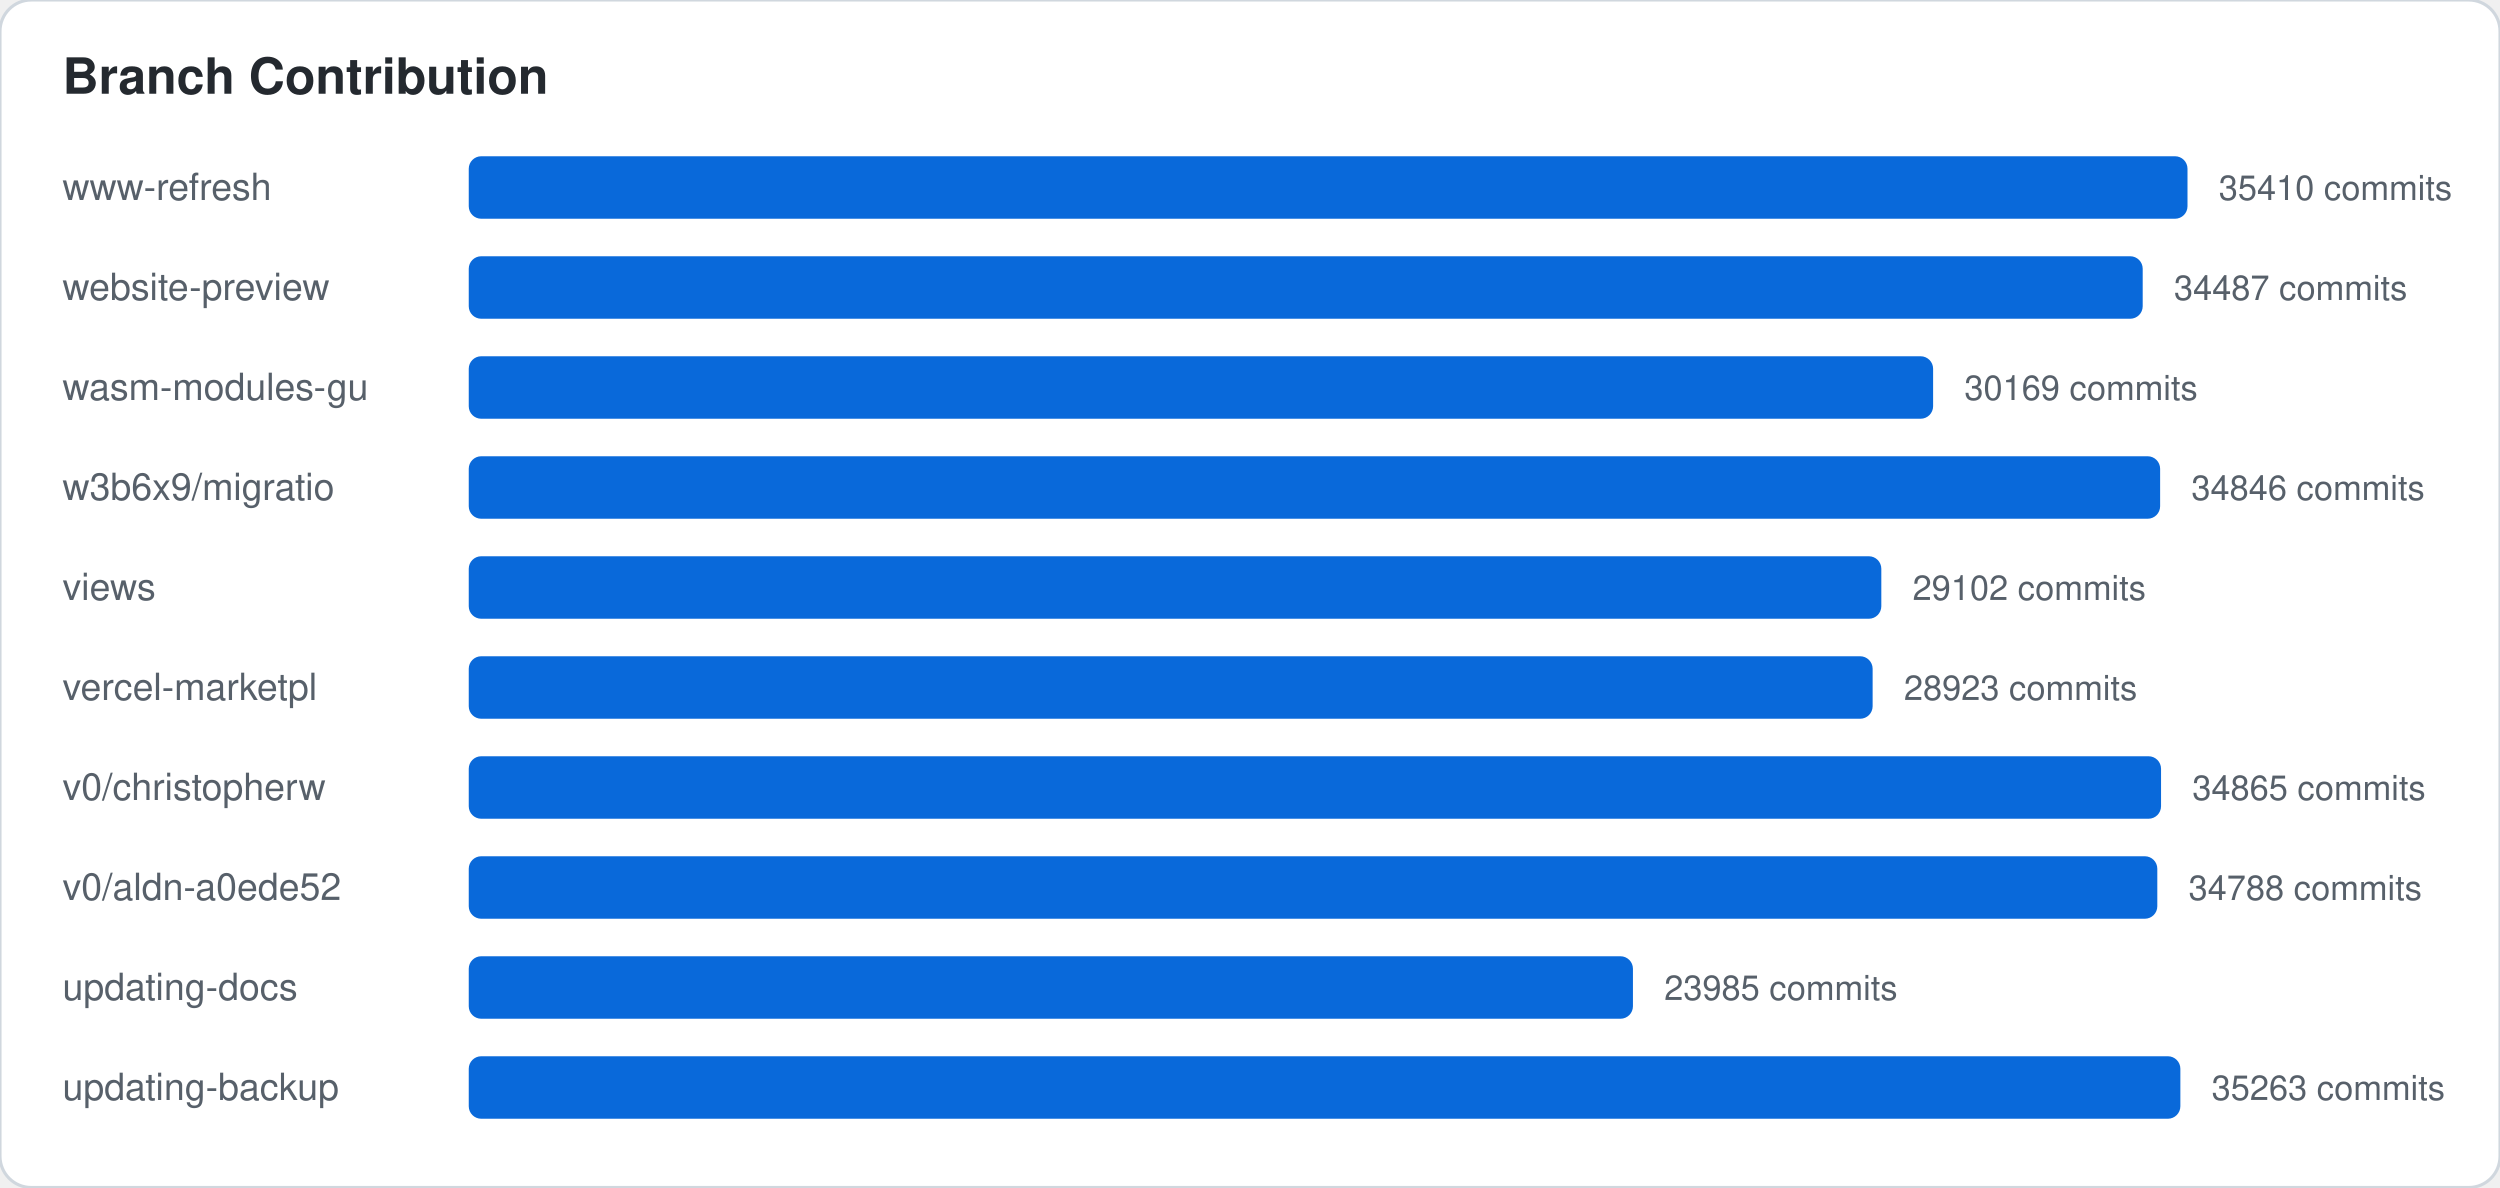
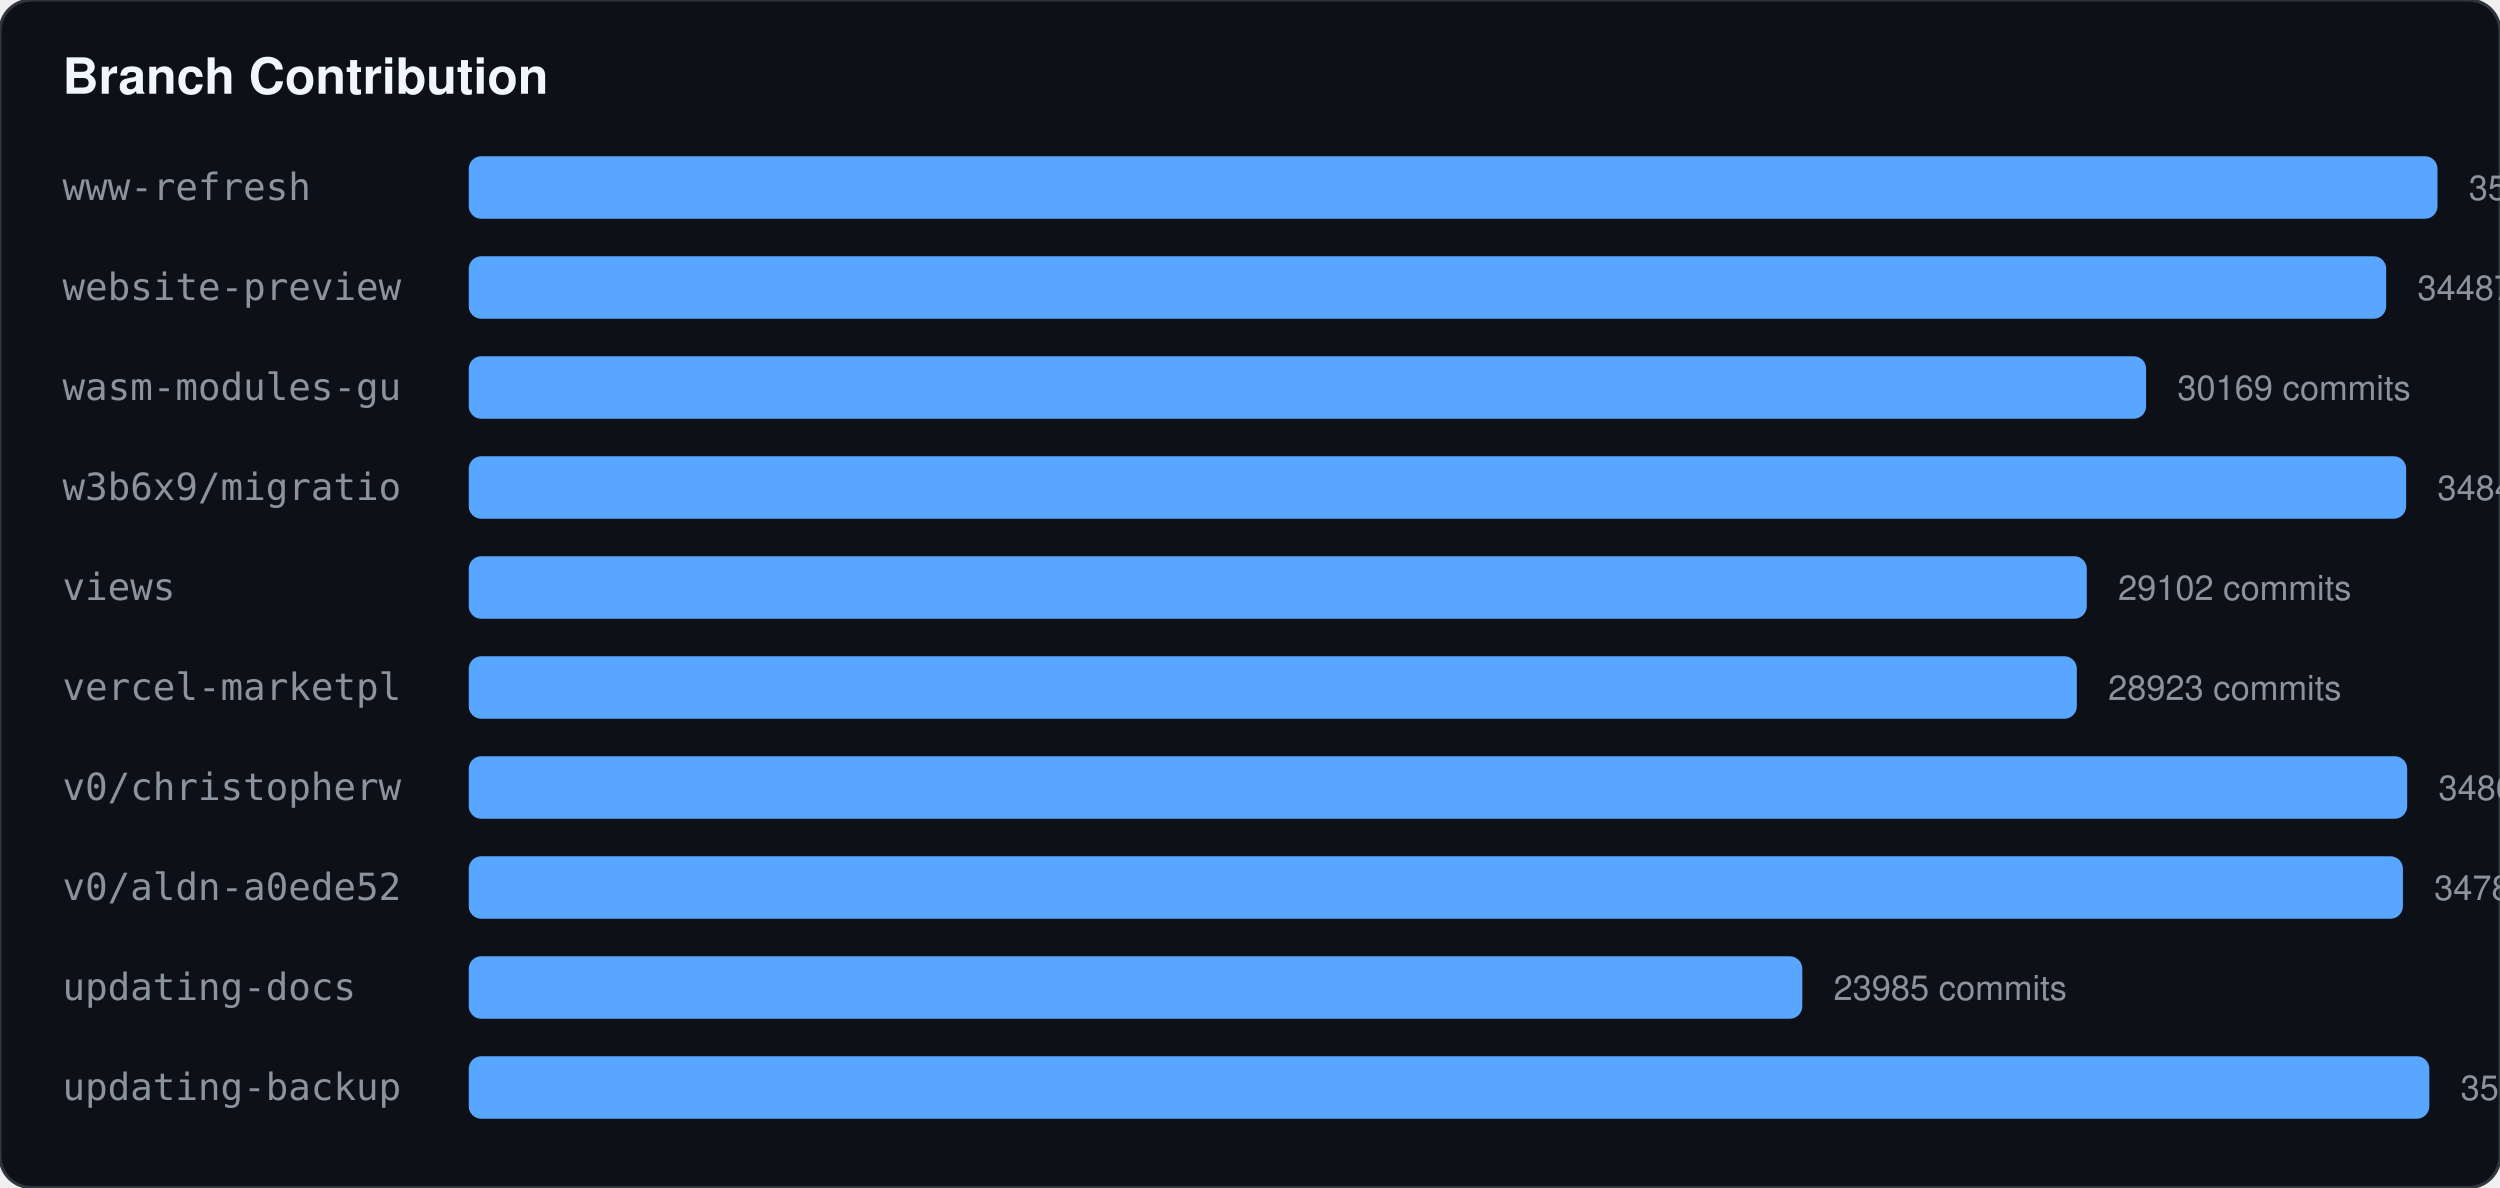
<svg xmlns="http://www.w3.org/2000/svg" width="800" height="380">
-   <style>
-     .card-bg { fill: #ffffff; stroke: #d0d7de; }
-     .text-main { fill: #24292f; font-family: -apple-system,BlinkMacSystemFont,"Segoe UI",Helvetica,Arial,sans-serif; }
-     .text-sub { fill: #57606a; font-family: -apple-system,BlinkMacSystemFont,"Segoe UI",Helvetica,Arial,sans-serif; }
-     .accent { fill: #0969da; }
-     .accent-stroke { stroke: #0969da; }
-     .grid-line { stroke: #d0d7de; }
-     @media (prefers-color-scheme: dark) {
-       .card-bg { fill: #0d1117; stroke: #30363d; }
-       .text-main { fill: #f0f6fc; }
-       .text-sub { fill: #8b949e; }
-       .accent { fill: #58a6ff; }
-       .accent-stroke { stroke: #58a6ff; }
-       .grid-line { stroke: #30363d; }
-     }
-   </style>
-   <rect width="100%" height="100%" class="card-bg" rx="10" />
-   <text x="20" y="30" class="text-main" font-size="16" font-weight="bold">Branch Contribution</text>
-   <text x="20" y="64" class="text-sub" font-family="monospace" font-size="12">www-refresh</text>
-   <rect x="150" y="50" width="550" height="20" class="accent" rx="4" />
-   <text x="710" y="64" class="text-sub" font-size="11">35410 commits</text>
-   <text x="20" y="96" class="text-sub" font-family="monospace" font-size="12">website-preview</text>
-   <rect x="150" y="82" width="535.664" height="20" class="accent" rx="4" />
-   <text x="695.664" y="96" class="text-sub" font-size="11">34487 commits</text>
-   <text x="20" y="128" class="text-sub" font-family="monospace" font-size="12">wasm-modules-gu</text>
-   <rect x="150" y="114" width="468.595" height="20" class="accent" rx="4" />
-   <text x="628.595" y="128" class="text-sub" font-size="11">30169 commits</text>
-   <text x="20" y="160" class="text-sub" font-family="monospace" font-size="12">w3b6x9/migratio</text>
-   <rect x="150" y="146" width="541.24" height="20" class="accent" rx="4" />
-   <text x="701.24" y="160" class="text-sub" font-size="11">34846 commits</text>
-   <text x="20" y="192" class="text-sub" font-family="monospace" font-size="12">views</text>
-   <rect x="150" y="178" width="452.022" height="20" class="accent" rx="4" />
-   <text x="612.022" y="192" class="text-sub" font-size="11">29102 commits</text>
-   <text x="20" y="224" class="text-sub" font-family="monospace" font-size="12">vercel-marketpl</text>
-   <rect x="150" y="210" width="449.242" height="20" class="accent" rx="4" />
-   <text x="609.242" y="224" class="text-sub" font-size="11">28923 commits</text>
-   <text x="20" y="256" class="text-sub" font-family="monospace" font-size="12">v0/christopherw</text>
-   <rect x="150" y="242" width="541.535" height="20" class="accent" rx="4" />
-   <text x="701.535" y="256" class="text-sub" font-size="11">34865 commits</text>
-   <text x="20" y="288" class="text-sub" font-family="monospace" font-size="12">v0/aldn-a0ede52</text>
-   <rect x="150" y="274" width="540.339" height="20" class="accent" rx="4" />
-   <text x="700.339" y="288" class="text-sub" font-size="11">34788 commits</text>
-   <text x="20" y="320" class="text-sub" font-family="monospace" font-size="12">updating-docs</text>
-   <rect x="150" y="306" width="372.543" height="20" class="accent" rx="4" />
-   <text x="532.543" y="320" class="text-sub" font-size="11">23985 commits</text>
-   <text x="20" y="352" class="text-sub" font-family="monospace" font-size="12">updating-backup</text>
-   <rect x="150" y="338" width="547.717" height="20" class="accent" rx="4" />
-   <text x="707.717" y="352" class="text-sub" font-size="11">35263 commits</text>
+   <rect width="100%" height="100%" fill="#0d1117" stroke="#30363d" rx="10" />
+   <text x="20" y="30" fill="#f0f6fc" font-family="-apple-system,BlinkMacSystemFont,Segoe UI,Helvetica,Arial,sans-serif" font-size="16" font-weight="bold">Branch Contribution</text>
+   <text x="20" y="64" fill="#8b949e" font-family="monospace" font-size="12">www-refresh</text>
+   <rect x="150" y="50" width="630" height="20" fill="#58a6ff" rx="4" />
+   <text x="790" y="64" fill="#8b949e" font-family="-apple-system,BlinkMacSystemFont,Segoe UI,Helvetica,Arial,sans-serif" font-size="11">35410 commits</text>
+   <text x="20" y="96" fill="#8b949e" font-family="monospace" font-size="12">website-preview</text>
+   <rect x="150" y="82" width="613.578" height="20" fill="#58a6ff" rx="4" />
+   <text x="773.578" y="96" fill="#8b949e" font-family="-apple-system,BlinkMacSystemFont,Segoe UI,Helvetica,Arial,sans-serif" font-size="11">34487 commits</text>
+   <text x="20" y="128" fill="#8b949e" font-family="monospace" font-size="12">wasm-modules-gu</text>
+   <rect x="150" y="114" width="536.754" height="20" fill="#58a6ff" rx="4" />
+   <text x="696.754" y="128" fill="#8b949e" font-family="-apple-system,BlinkMacSystemFont,Segoe UI,Helvetica,Arial,sans-serif" font-size="11">30169 commits</text>
+   <text x="20" y="160" fill="#8b949e" font-family="monospace" font-size="12">w3b6x9/migratio</text>
+   <rect x="150" y="146" width="619.966" height="20" fill="#58a6ff" rx="4" />
+   <text x="779.966" y="160" fill="#8b949e" font-family="-apple-system,BlinkMacSystemFont,Segoe UI,Helvetica,Arial,sans-serif" font-size="11">34846 commits</text>
+   <text x="20" y="192" fill="#8b949e" font-family="monospace" font-size="12">views</text>
+   <rect x="150" y="178" width="517.771" height="20" fill="#58a6ff" rx="4" />
+   <text x="677.771" y="192" fill="#8b949e" font-family="-apple-system,BlinkMacSystemFont,Segoe UI,Helvetica,Arial,sans-serif" font-size="11">29102 commits</text>
+   <text x="20" y="224" fill="#8b949e" font-family="monospace" font-size="12">vercel-marketpl</text>
+   <rect x="150" y="210" width="514.586" height="20" fill="#58a6ff" rx="4" />
+   <text x="674.586" y="224" fill="#8b949e" font-family="-apple-system,BlinkMacSystemFont,Segoe UI,Helvetica,Arial,sans-serif" font-size="11">28923 commits</text>
+   <text x="20" y="256" fill="#8b949e" font-family="monospace" font-size="12">v0/christopherw</text>
+   <rect x="150" y="242" width="620.304" height="20" fill="#58a6ff" rx="4" />
+   <text x="780.304" y="256" fill="#8b949e" font-family="-apple-system,BlinkMacSystemFont,Segoe UI,Helvetica,Arial,sans-serif" font-size="11">34865 commits</text>
+   <text x="20" y="288" fill="#8b949e" font-family="monospace" font-size="12">v0/aldn-a0ede52</text>
+   <rect x="150" y="274" width="618.934" height="20" fill="#58a6ff" rx="4" />
+   <text x="778.934" y="288" fill="#8b949e" font-family="-apple-system,BlinkMacSystemFont,Segoe UI,Helvetica,Arial,sans-serif" font-size="11">34788 commits</text>
+   <text x="20" y="320" fill="#8b949e" font-family="monospace" font-size="12">updating-docs</text>
+   <rect x="150" y="306" width="426.731" height="20" fill="#58a6ff" rx="4" />
+   <text x="586.731" y="320" fill="#8b949e" font-family="-apple-system,BlinkMacSystemFont,Segoe UI,Helvetica,Arial,sans-serif" font-size="11">23985 commits</text>
+   <text x="20" y="352" fill="#8b949e" font-family="monospace" font-size="12">updating-backup</text>
+   <rect x="150" y="338" width="627.385" height="20" fill="#58a6ff" rx="4" />
+   <text x="787.385" y="352" fill="#8b949e" font-family="-apple-system,BlinkMacSystemFont,Segoe UI,Helvetica,Arial,sans-serif" font-size="11">35263 commits</text>
</svg>
